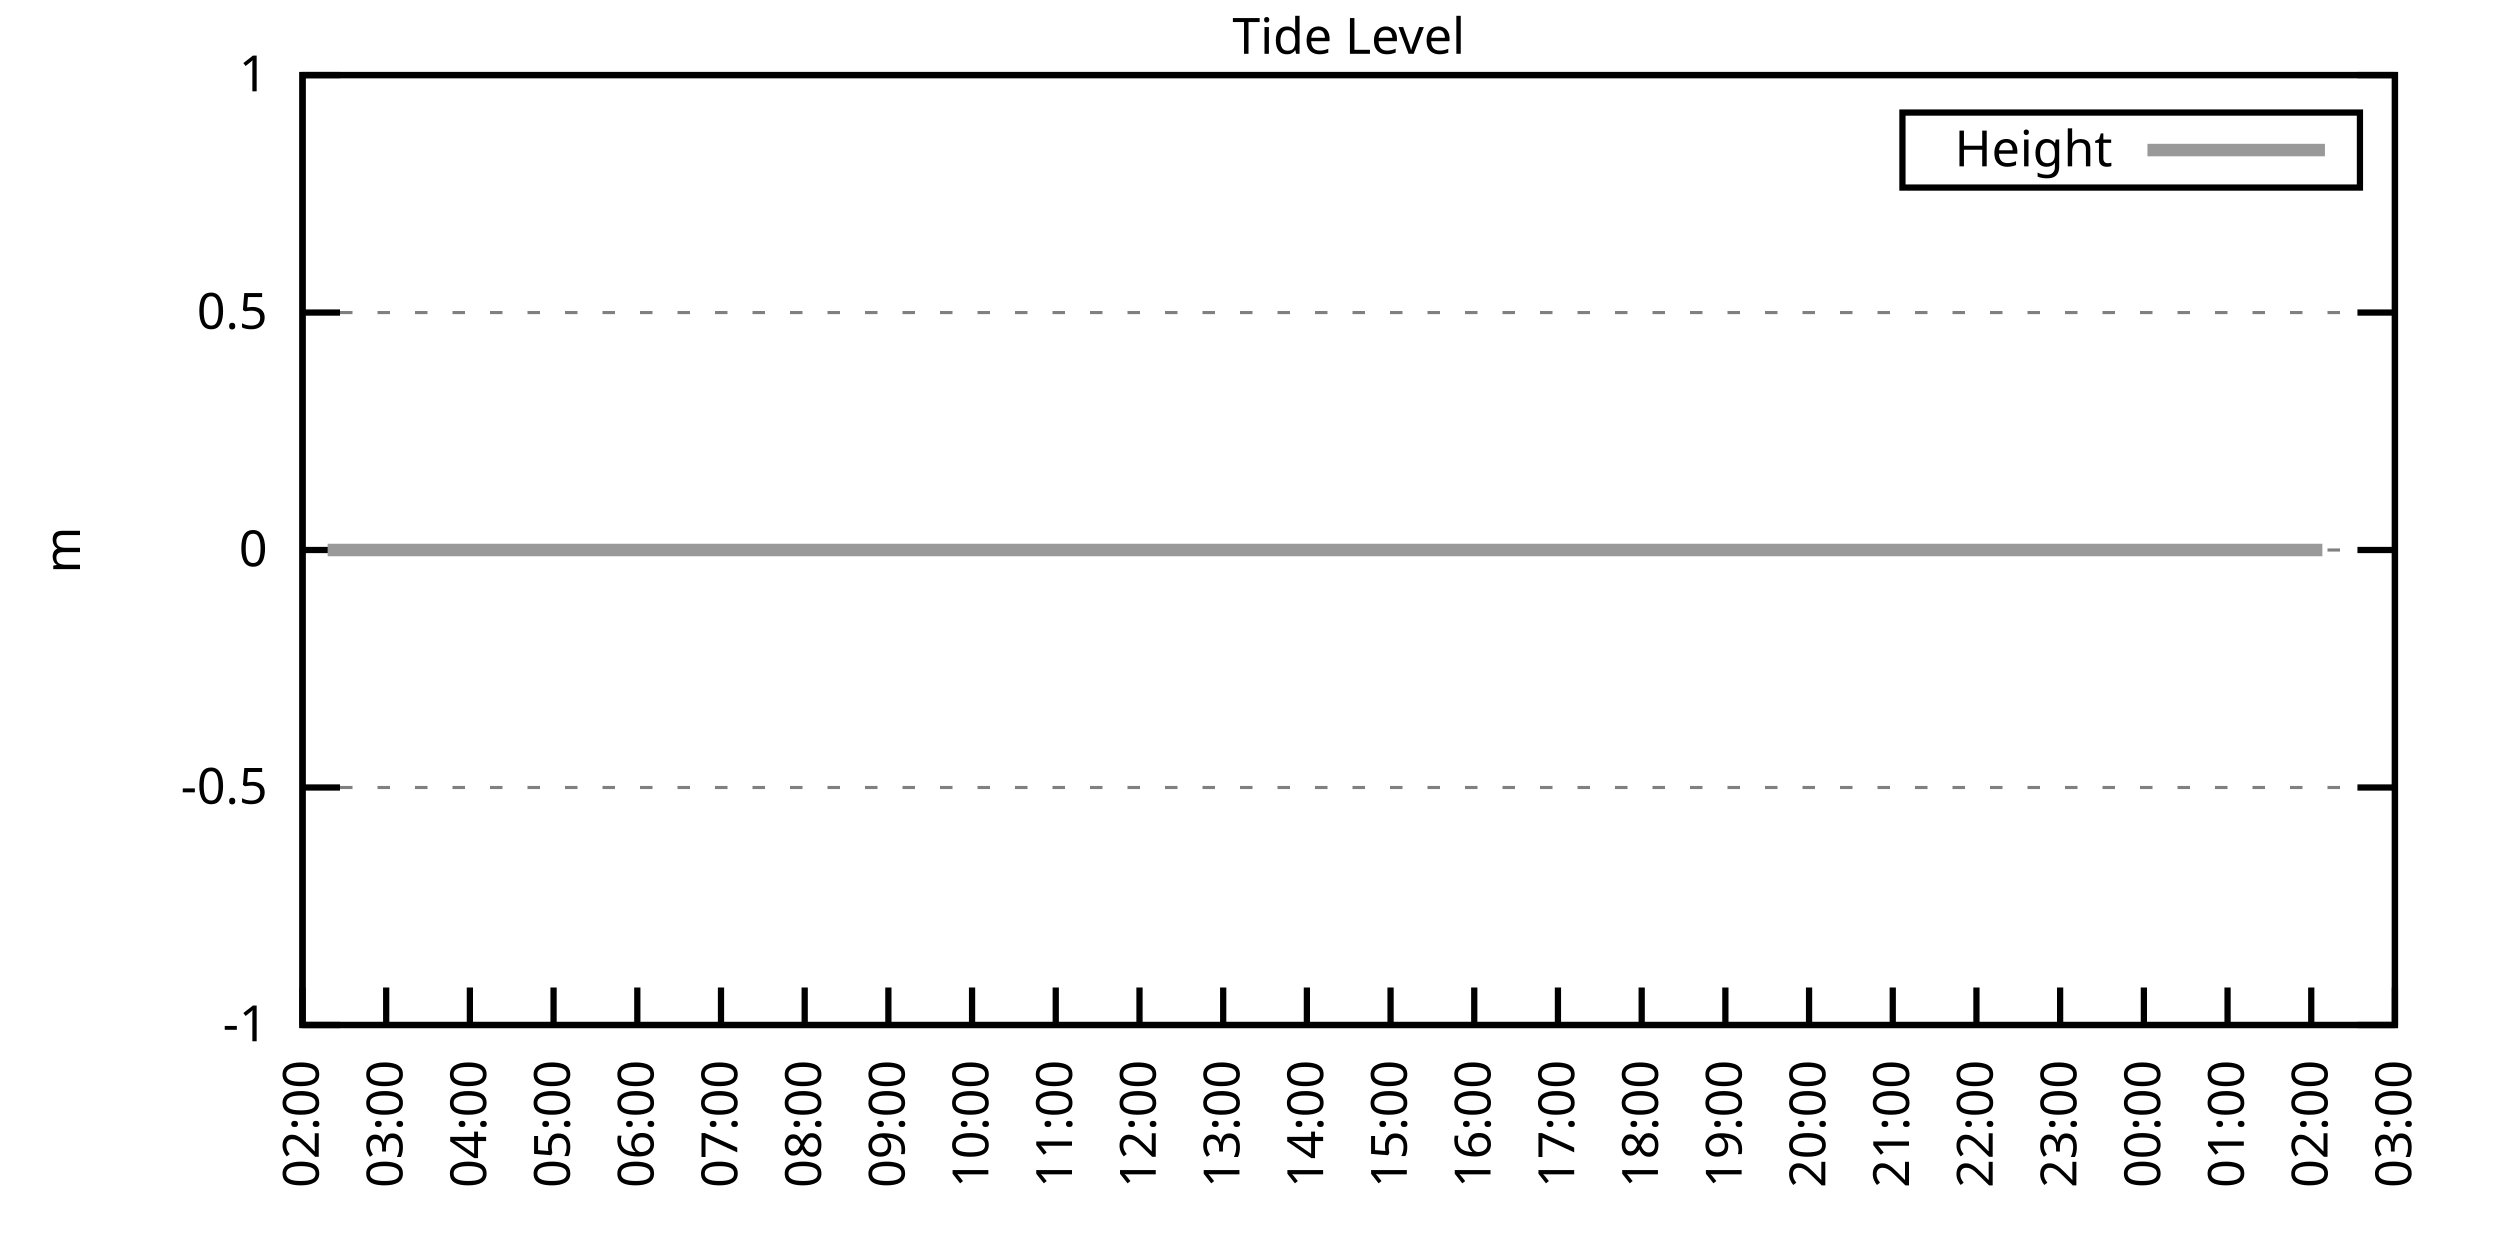
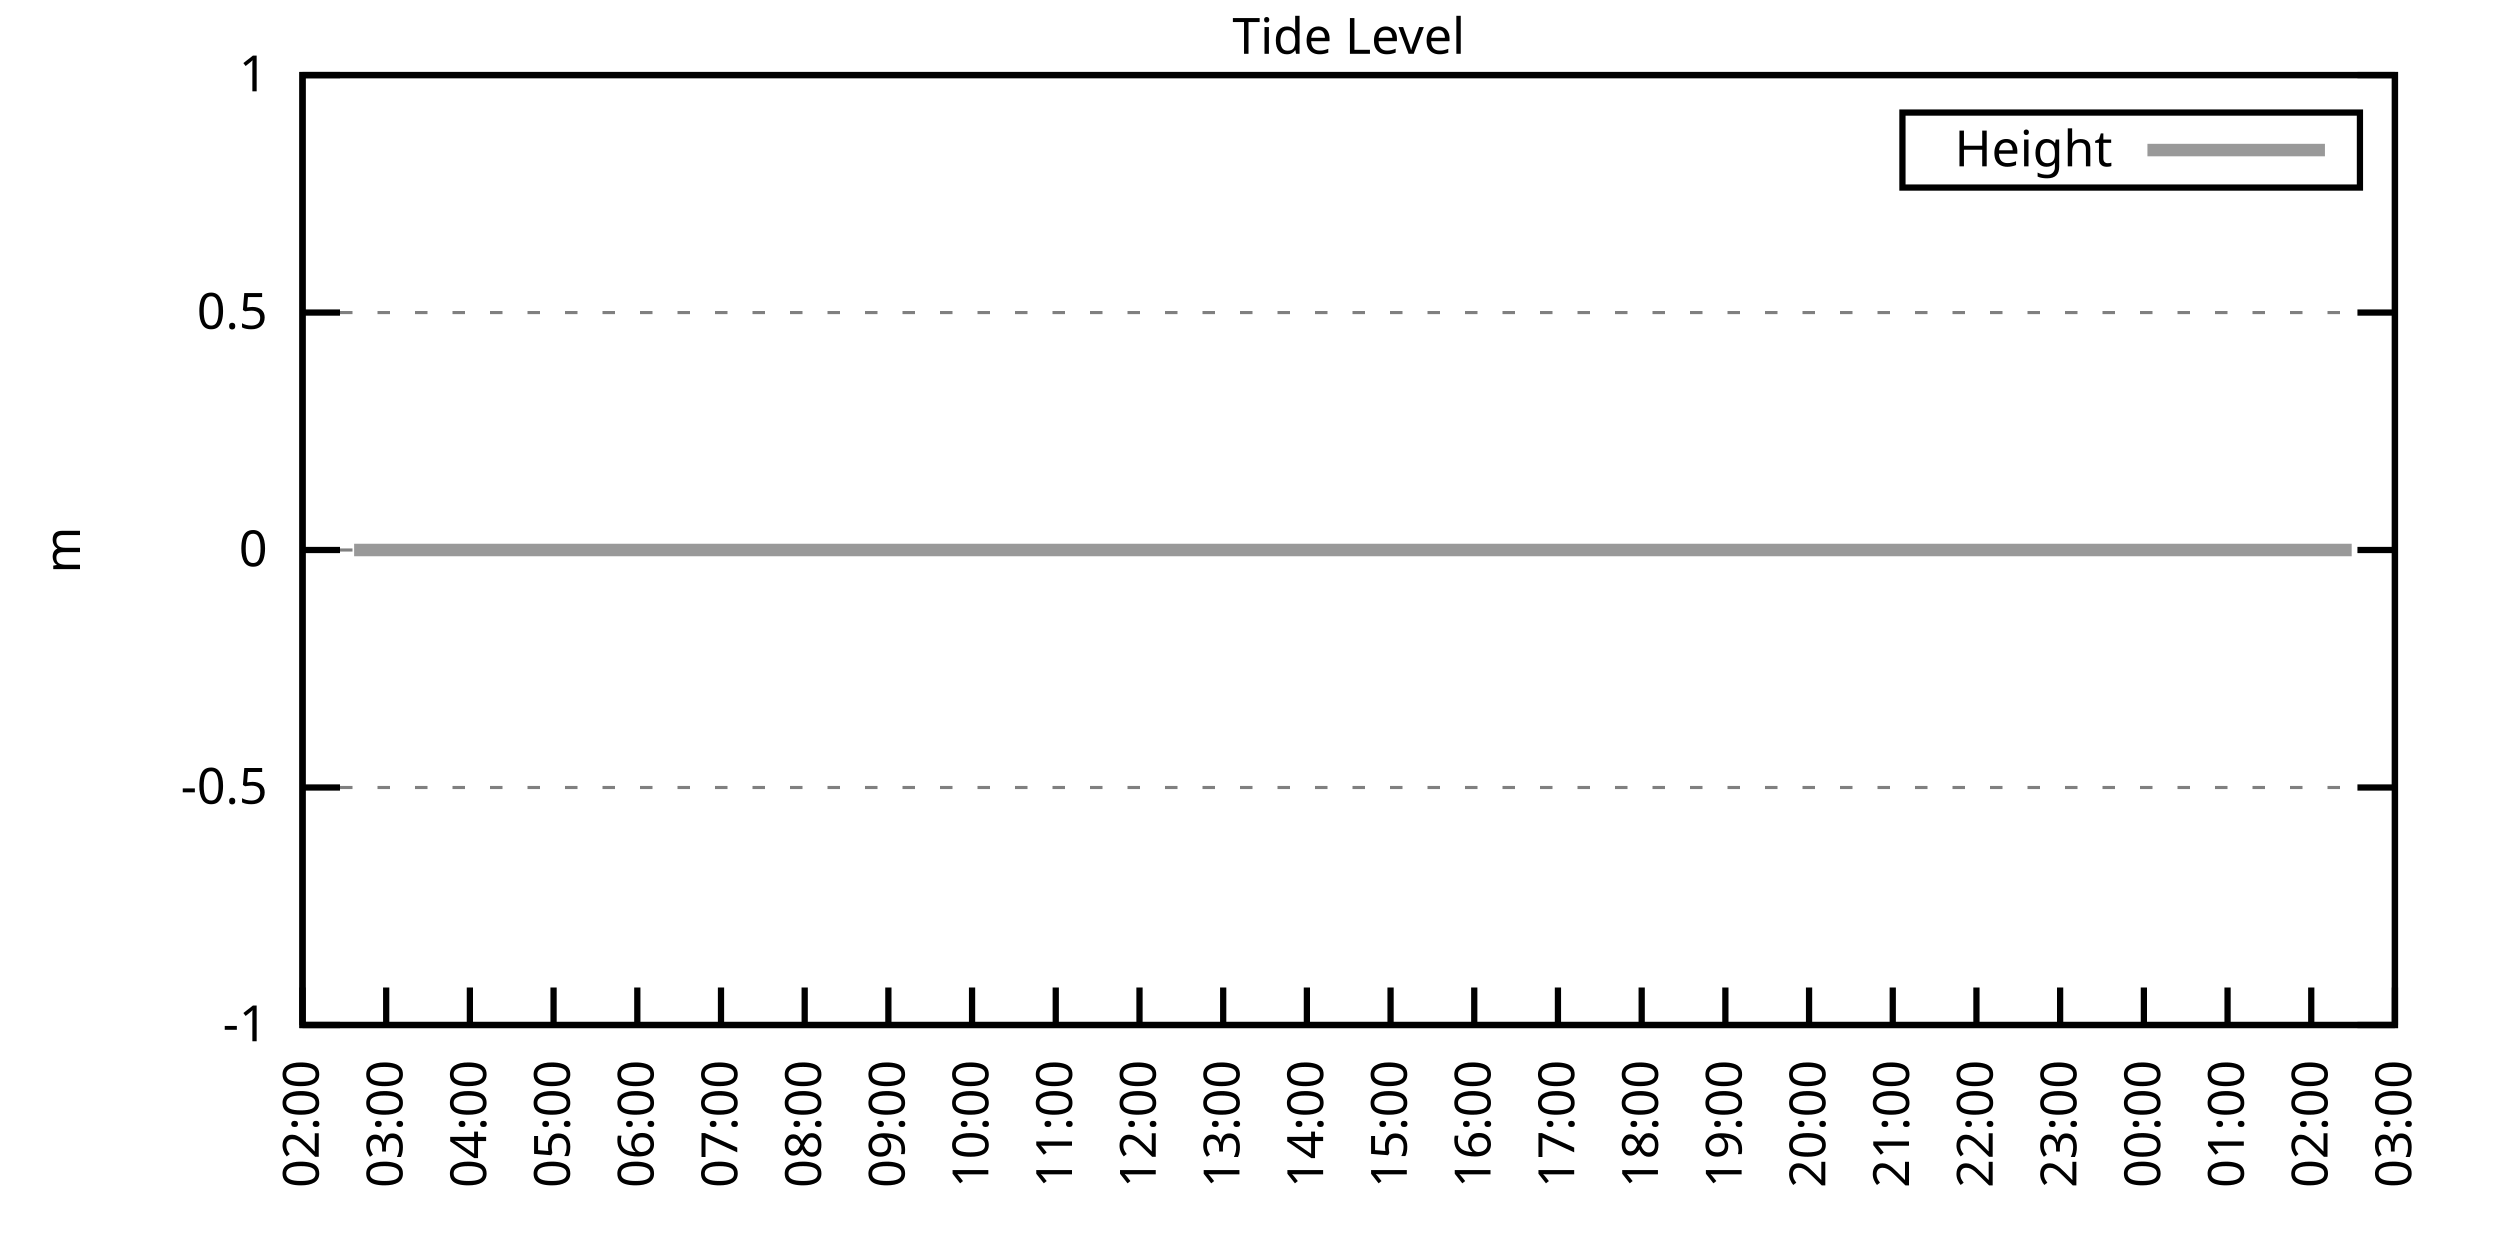
<svg xmlns="http://www.w3.org/2000/svg" xmlns:xlink="http://www.w3.org/1999/xlink" width="400" height="200" viewBox="0 0 400 200">
  <g id="gnuplot_canvas">
    <rect x="0" y="0" width="400" height="200" fill="none" />
    <defs>
      <circle id="gpDot" r="0.5" stroke-width="0.5" stroke="currentColor" />
      <path id="gpPt0" stroke-width="0.333" stroke="currentColor" d="M-1,0 h2 M0,-1 v2" />
      <path id="gpPt1" stroke-width="0.333" stroke="currentColor" d="M-1,-1 L1,1 M1,-1 L-1,1" />
      <path id="gpPt2" stroke-width="0.333" stroke="currentColor" d="M-1,0 L1,0 M0,-1 L0,1 M-1,-1 L1,1 M-1,1 L1,-1" />
      <rect id="gpPt3" stroke-width="0.333" stroke="currentColor" x="-1" y="-1" width="2" height="2" />
      <rect id="gpPt4" stroke-width="0.333" stroke="currentColor" fill="currentColor" x="-1" y="-1" width="2" height="2" />
      <circle id="gpPt5" stroke-width="0.333" stroke="currentColor" cx="0" cy="0" r="1" />
      <use xlink:href="#gpPt5" id="gpPt6" fill="currentColor" stroke="none" />
      <path id="gpPt7" stroke-width="0.333" stroke="currentColor" d="M0,-1.33 L-1.33,0.67 L1.33,0.67 z" />
      <use xlink:href="#gpPt7" id="gpPt8" fill="currentColor" stroke="none" />
      <use xlink:href="#gpPt7" id="gpPt9" stroke="currentColor" transform="rotate(180)" />
      <use xlink:href="#gpPt9" id="gpPt10" fill="currentColor" stroke="none" />
      <use xlink:href="#gpPt3" id="gpPt11" stroke="currentColor" transform="rotate(45)" />
      <use xlink:href="#gpPt11" id="gpPt12" fill="currentColor" stroke="none" />
      <path id="gpPt13" stroke-width="0.333" stroke="currentColor" d="M0,1.330 L1.265,0.411 L0.782,-1.067 L-0.782,-1.076 L-1.265,0.411 z" />
      <use xlink:href="#gpPt13" id="gpPt14" fill="currentColor" stroke="none" />
      <filter id="textbox" filterUnits="objectBoundingBox" x="0" y="0" height="1" width="1">
        <feFlood flood-color="white" flood-opacity="1" result="bgnd" />
        <feComposite in="SourceGraphic" in2="bgnd" operator="atop" />
      </filter>
      <filter id="greybox" filterUnits="objectBoundingBox" x="0" y="0" height="1" width="1">
        <feFlood flood-color="lightgrey" flood-opacity="1" result="grey" />
        <feComposite in="SourceGraphic" in2="grey" operator="atop" />
      </filter>
    </defs>
    <g fill="none" color="white" stroke="currentColor" stroke-width="1.00" stroke-linecap="butt" stroke-linejoin="miter">
</g>
    <g fill="none" color="black" stroke="currentColor" stroke-width="1.00" stroke-linecap="butt" stroke-linejoin="miter">
      <g stroke="none" shape-rendering="crispEdges">
        <polygon fill="rgb(255, 255, 255)" points="48.40,164.00 383.18,164.00 383.18,12.02 48.40,12.02 " />
      </g>
    </g>
    <g fill="none" color="black" stroke="currentColor" stroke-width="1.00" stroke-linecap="butt" stroke-linejoin="miter">
</g>
    <g fill="none" color="black" stroke="black" stroke-width="0.50" stroke-linecap="butt" stroke-linejoin="miter">
</g>
    <g fill="none" color="gray" stroke="currentColor" stroke-width="0.50" stroke-linecap="butt" stroke-linejoin="miter">
      <path stroke="gray" stroke-dasharray="2,4" class="gridline" d="M48.40,164.00 L383.19,164.00  " />
    </g>
    <g fill="none" color="gray" stroke="gray" stroke-width="1.00" stroke-linecap="butt" stroke-linejoin="miter">
</g>
    <g fill="none" color="black" stroke="currentColor" stroke-width="1.00" stroke-linecap="butt" stroke-linejoin="miter">
      <path stroke="black" d="M48.40,164.00 L54.40,164.00 M383.19,164.00 L377.19,164.00  " />
      <g transform="translate(42.80,166.60)" stroke="none" fill="black" font-family="Sans" font-size="8.00" text-anchor="end">
        <text>
          <tspan font-family="Sans">-1</tspan>
        </text>
      </g>
    </g>
    <g fill="none" color="black" stroke="currentColor" stroke-width="1.00" stroke-linecap="butt" stroke-linejoin="miter">
</g>
    <g fill="none" color="black" stroke="black" stroke-width="0.50" stroke-linecap="butt" stroke-linejoin="miter">
</g>
    <g fill="none" color="gray" stroke="currentColor" stroke-width="0.50" stroke-linecap="butt" stroke-linejoin="miter">
      <path stroke="gray" stroke-dasharray="2,4" class="gridline" d="M48.40,126.00 L383.19,126.00  " />
    </g>
    <g fill="none" color="gray" stroke="gray" stroke-width="1.00" stroke-linecap="butt" stroke-linejoin="miter">
</g>
    <g fill="none" color="black" stroke="currentColor" stroke-width="1.00" stroke-linecap="butt" stroke-linejoin="miter">
      <path stroke="black" d="M48.40,126.00 L54.40,126.00 M383.19,126.00 L377.19,126.00  " />
      <g transform="translate(42.80,128.60)" stroke="none" fill="black" font-family="Sans" font-size="8.00" text-anchor="end">
        <text>
          <tspan font-family="Sans">-0.5</tspan>
        </text>
      </g>
    </g>
    <g fill="none" color="black" stroke="currentColor" stroke-width="1.00" stroke-linecap="butt" stroke-linejoin="miter">
</g>
    <g fill="none" color="black" stroke="black" stroke-width="0.50" stroke-linecap="butt" stroke-linejoin="miter">
</g>
    <g fill="none" color="gray" stroke="currentColor" stroke-width="0.50" stroke-linecap="butt" stroke-linejoin="miter">
      <path stroke="gray" stroke-dasharray="2,4" class="gridline" d="M48.40,88.00 L383.19,88.00  " />
    </g>
    <g fill="none" color="gray" stroke="gray" stroke-width="1.00" stroke-linecap="butt" stroke-linejoin="miter">
</g>
    <g fill="none" color="black" stroke="currentColor" stroke-width="1.00" stroke-linecap="butt" stroke-linejoin="miter">
      <path stroke="black" d="M48.40,88.00 L54.40,88.00 M383.19,88.00 L377.19,88.00  " />
      <g transform="translate(42.80,90.60)" stroke="none" fill="black" font-family="Sans" font-size="8.00" text-anchor="end">
        <text>
          <tspan font-family="Sans"> 0</tspan>
        </text>
      </g>
    </g>
    <g fill="none" color="black" stroke="currentColor" stroke-width="1.00" stroke-linecap="butt" stroke-linejoin="miter">
</g>
    <g fill="none" color="black" stroke="black" stroke-width="0.50" stroke-linecap="butt" stroke-linejoin="miter">
</g>
    <g fill="none" color="gray" stroke="currentColor" stroke-width="0.50" stroke-linecap="butt" stroke-linejoin="miter">
      <path stroke="gray" stroke-dasharray="2,4" class="gridline" d="M48.40,50.01 L383.19,50.01  " />
    </g>
    <g fill="none" color="gray" stroke="gray" stroke-width="1.00" stroke-linecap="butt" stroke-linejoin="miter">
</g>
    <g fill="none" color="black" stroke="currentColor" stroke-width="1.00" stroke-linecap="butt" stroke-linejoin="miter">
      <path stroke="black" d="M48.40,50.01 L54.40,50.01 M383.19,50.01 L377.19,50.01  " />
      <g transform="translate(42.80,52.61)" stroke="none" fill="black" font-family="Sans" font-size="8.00" text-anchor="end">
        <text>
          <tspan font-family="Sans"> 0.5</tspan>
        </text>
      </g>
    </g>
    <g fill="none" color="black" stroke="currentColor" stroke-width="1.00" stroke-linecap="butt" stroke-linejoin="miter">
</g>
    <g fill="none" color="black" stroke="black" stroke-width="0.50" stroke-linecap="butt" stroke-linejoin="miter">
</g>
    <g fill="none" color="gray" stroke="currentColor" stroke-width="0.50" stroke-linecap="butt" stroke-linejoin="miter">
      <path stroke="gray" stroke-dasharray="2,4" class="gridline" d="M48.40,12.01 L383.19,12.01  " />
    </g>
    <g fill="none" color="gray" stroke="gray" stroke-width="1.00" stroke-linecap="butt" stroke-linejoin="miter">
</g>
    <g fill="none" color="black" stroke="currentColor" stroke-width="1.00" stroke-linecap="butt" stroke-linejoin="miter">
      <path stroke="black" d="M48.40,12.01 L54.40,12.01 M383.19,12.01 L377.19,12.01  " />
      <g transform="translate(42.80,14.61)" stroke="none" fill="black" font-family="Sans" font-size="8.00" text-anchor="end">
        <text>
          <tspan font-family="Sans"> 1</tspan>
        </text>
      </g>
    </g>
    <g fill="none" color="black" stroke="currentColor" stroke-width="1.00" stroke-linecap="butt" stroke-linejoin="miter">
      <path stroke="black" d="M48.40,164.00 L48.40,158.00  " />
      <g transform="translate(51.00,169.60) rotate(270.00)" stroke="none" fill="black" font-family="Sans" font-size="8.00" text-anchor="end">
        <text>
          <tspan font-family="Sans">02:00</tspan>
        </text>
      </g>
    </g>
    <g fill="none" color="black" stroke="currentColor" stroke-width="1.00" stroke-linecap="butt" stroke-linejoin="miter">
      <path stroke="black" d="M61.79,164.00 L61.79,158.00  " />
      <g transform="translate(64.39,169.60) rotate(270.00)" stroke="none" fill="black" font-family="Sans" font-size="8.00" text-anchor="end">
        <text>
          <tspan font-family="Sans">03:00</tspan>
        </text>
      </g>
    </g>
    <g fill="none" color="black" stroke="currentColor" stroke-width="1.00" stroke-linecap="butt" stroke-linejoin="miter">
      <path stroke="black" d="M75.18,164.00 L75.18,158.00  " />
      <g transform="translate(77.78,169.60) rotate(270.00)" stroke="none" fill="black" font-family="Sans" font-size="8.00" text-anchor="end">
        <text>
          <tspan font-family="Sans">04:00</tspan>
        </text>
      </g>
    </g>
    <g fill="none" color="black" stroke="currentColor" stroke-width="1.00" stroke-linecap="butt" stroke-linejoin="miter">
      <path stroke="black" d="M88.57,164.00 L88.57,158.00  " />
      <g transform="translate(91.17,169.60) rotate(270.00)" stroke="none" fill="black" font-family="Sans" font-size="8.00" text-anchor="end">
        <text>
          <tspan font-family="Sans">05:00</tspan>
        </text>
      </g>
    </g>
    <g fill="none" color="black" stroke="currentColor" stroke-width="1.00" stroke-linecap="butt" stroke-linejoin="miter">
      <path stroke="black" d="M101.97,164.00 L101.97,158.00  " />
      <g transform="translate(104.57,169.60) rotate(270.00)" stroke="none" fill="black" font-family="Sans" font-size="8.00" text-anchor="end">
        <text>
          <tspan font-family="Sans">06:00</tspan>
        </text>
      </g>
    </g>
    <g fill="none" color="black" stroke="currentColor" stroke-width="1.00" stroke-linecap="butt" stroke-linejoin="miter">
      <path stroke="black" d="M115.36,164.00 L115.36,158.00  " />
      <g transform="translate(117.96,169.60) rotate(270.00)" stroke="none" fill="black" font-family="Sans" font-size="8.00" text-anchor="end">
        <text>
          <tspan font-family="Sans">07:00</tspan>
        </text>
      </g>
    </g>
    <g fill="none" color="black" stroke="currentColor" stroke-width="1.00" stroke-linecap="butt" stroke-linejoin="miter">
      <path stroke="black" d="M128.75,164.00 L128.75,158.00  " />
      <g transform="translate(131.35,169.60) rotate(270.00)" stroke="none" fill="black" font-family="Sans" font-size="8.00" text-anchor="end">
        <text>
          <tspan font-family="Sans">08:00</tspan>
        </text>
      </g>
    </g>
    <g fill="none" color="black" stroke="currentColor" stroke-width="1.00" stroke-linecap="butt" stroke-linejoin="miter">
      <path stroke="black" d="M142.14,164.00 L142.14,158.00  " />
      <g transform="translate(144.74,169.60) rotate(270.00)" stroke="none" fill="black" font-family="Sans" font-size="8.00" text-anchor="end">
        <text>
          <tspan font-family="Sans">09:00</tspan>
        </text>
      </g>
    </g>
    <g fill="none" color="black" stroke="currentColor" stroke-width="1.00" stroke-linecap="butt" stroke-linejoin="miter">
      <path stroke="black" d="M155.53,164.00 L155.53,158.00  " />
      <g transform="translate(158.13,169.60) rotate(270.00)" stroke="none" fill="black" font-family="Sans" font-size="8.00" text-anchor="end">
        <text>
          <tspan font-family="Sans">10:00</tspan>
        </text>
      </g>
    </g>
    <g fill="none" color="black" stroke="currentColor" stroke-width="1.00" stroke-linecap="butt" stroke-linejoin="miter">
      <path stroke="black" d="M168.92,164.00 L168.92,158.00  " />
      <g transform="translate(171.52,169.60) rotate(270.00)" stroke="none" fill="black" font-family="Sans" font-size="8.00" text-anchor="end">
        <text>
          <tspan font-family="Sans">11:00</tspan>
        </text>
      </g>
    </g>
    <g fill="none" color="black" stroke="currentColor" stroke-width="1.00" stroke-linecap="butt" stroke-linejoin="miter">
      <path stroke="black" d="M182.32,164.00 L182.32,158.00  " />
      <g transform="translate(184.92,169.60) rotate(270.00)" stroke="none" fill="black" font-family="Sans" font-size="8.00" text-anchor="end">
        <text>
          <tspan font-family="Sans">12:00</tspan>
        </text>
      </g>
    </g>
    <g fill="none" color="black" stroke="currentColor" stroke-width="1.00" stroke-linecap="butt" stroke-linejoin="miter">
      <path stroke="black" d="M195.71,164.00 L195.71,158.00  " />
      <g transform="translate(198.31,169.60) rotate(270.00)" stroke="none" fill="black" font-family="Sans" font-size="8.00" text-anchor="end">
        <text>
          <tspan font-family="Sans">13:00</tspan>
        </text>
      </g>
    </g>
    <g fill="none" color="black" stroke="currentColor" stroke-width="1.00" stroke-linecap="butt" stroke-linejoin="miter">
      <path stroke="black" d="M209.10,164.00 L209.10,158.00  " />
      <g transform="translate(211.70,169.60) rotate(270.00)" stroke="none" fill="black" font-family="Sans" font-size="8.00" text-anchor="end">
        <text>
          <tspan font-family="Sans">14:00</tspan>
        </text>
      </g>
    </g>
    <g fill="none" color="black" stroke="currentColor" stroke-width="1.00" stroke-linecap="butt" stroke-linejoin="miter">
      <path stroke="black" d="M222.49,164.00 L222.49,158.00  " />
      <g transform="translate(225.09,169.60) rotate(270.00)" stroke="none" fill="black" font-family="Sans" font-size="8.00" text-anchor="end">
        <text>
          <tspan font-family="Sans">15:00</tspan>
        </text>
      </g>
    </g>
    <g fill="none" color="black" stroke="currentColor" stroke-width="1.00" stroke-linecap="butt" stroke-linejoin="miter">
      <path stroke="black" d="M235.88,164.00 L235.88,158.00  " />
      <g transform="translate(238.48,169.60) rotate(270.00)" stroke="none" fill="black" font-family="Sans" font-size="8.00" text-anchor="end">
        <text>
          <tspan font-family="Sans">16:00</tspan>
        </text>
      </g>
    </g>
    <g fill="none" color="black" stroke="currentColor" stroke-width="1.00" stroke-linecap="butt" stroke-linejoin="miter">
      <path stroke="black" d="M249.27,164.00 L249.27,158.00  " />
      <g transform="translate(251.87,169.60) rotate(270.00)" stroke="none" fill="black" font-family="Sans" font-size="8.00" text-anchor="end">
        <text>
          <tspan font-family="Sans">17:00</tspan>
        </text>
      </g>
    </g>
    <g fill="none" color="black" stroke="currentColor" stroke-width="1.00" stroke-linecap="butt" stroke-linejoin="miter">
      <path stroke="black" d="M262.67,164.00 L262.67,158.00  " />
      <g transform="translate(265.27,169.60) rotate(270.00)" stroke="none" fill="black" font-family="Sans" font-size="8.00" text-anchor="end">
        <text>
          <tspan font-family="Sans">18:00</tspan>
        </text>
      </g>
    </g>
    <g fill="none" color="black" stroke="currentColor" stroke-width="1.00" stroke-linecap="butt" stroke-linejoin="miter">
      <path stroke="black" d="M276.06,164.00 L276.06,158.00  " />
      <g transform="translate(278.66,169.60) rotate(270.00)" stroke="none" fill="black" font-family="Sans" font-size="8.00" text-anchor="end">
        <text>
          <tspan font-family="Sans">19:00</tspan>
        </text>
      </g>
    </g>
    <g fill="none" color="black" stroke="currentColor" stroke-width="1.00" stroke-linecap="butt" stroke-linejoin="miter">
      <path stroke="black" d="M289.45,164.00 L289.45,158.00  " />
      <g transform="translate(292.05,169.60) rotate(270.00)" stroke="none" fill="black" font-family="Sans" font-size="8.00" text-anchor="end">
        <text>
          <tspan font-family="Sans">20:00</tspan>
        </text>
      </g>
    </g>
    <g fill="none" color="black" stroke="currentColor" stroke-width="1.00" stroke-linecap="butt" stroke-linejoin="miter">
      <path stroke="black" d="M302.84,164.00 L302.84,158.00  " />
      <g transform="translate(305.44,169.60) rotate(270.00)" stroke="none" fill="black" font-family="Sans" font-size="8.00" text-anchor="end">
        <text>
          <tspan font-family="Sans">21:00</tspan>
        </text>
      </g>
    </g>
    <g fill="none" color="black" stroke="currentColor" stroke-width="1.00" stroke-linecap="butt" stroke-linejoin="miter">
      <path stroke="black" d="M316.23,164.00 L316.23,158.00  " />
      <g transform="translate(318.83,169.60) rotate(270.00)" stroke="none" fill="black" font-family="Sans" font-size="8.00" text-anchor="end">
        <text>
          <tspan font-family="Sans">22:00</tspan>
        </text>
      </g>
    </g>
    <g fill="none" color="black" stroke="currentColor" stroke-width="1.00" stroke-linecap="butt" stroke-linejoin="miter">
      <path stroke="black" d="M329.62,164.00 L329.62,158.00  " />
      <g transform="translate(332.22,169.60) rotate(270.00)" stroke="none" fill="black" font-family="Sans" font-size="8.00" text-anchor="end">
        <text>
          <tspan font-family="Sans">23:00</tspan>
        </text>
      </g>
    </g>
    <g fill="none" color="black" stroke="currentColor" stroke-width="1.00" stroke-linecap="butt" stroke-linejoin="miter">
      <path stroke="black" d="M343.02,164.00 L343.02,158.00  " />
      <g transform="translate(345.62,169.60) rotate(270.00)" stroke="none" fill="black" font-family="Sans" font-size="8.00" text-anchor="end">
        <text>
          <tspan font-family="Sans">00:00</tspan>
        </text>
      </g>
    </g>
    <g fill="none" color="black" stroke="currentColor" stroke-width="1.00" stroke-linecap="butt" stroke-linejoin="miter">
      <path stroke="black" d="M356.41,164.00 L356.41,158.00  " />
      <g transform="translate(359.01,169.60) rotate(270.00)" stroke="none" fill="black" font-family="Sans" font-size="8.00" text-anchor="end">
        <text>
          <tspan font-family="Sans">01:00</tspan>
        </text>
      </g>
    </g>
    <g fill="none" color="black" stroke="currentColor" stroke-width="1.00" stroke-linecap="butt" stroke-linejoin="miter">
      <path stroke="black" d="M369.80,164.00 L369.80,158.00  " />
      <g transform="translate(372.40,169.60) rotate(270.00)" stroke="none" fill="black" font-family="Sans" font-size="8.00" text-anchor="end">
        <text>
          <tspan font-family="Sans">02:00</tspan>
        </text>
      </g>
    </g>
    <g fill="none" color="black" stroke="currentColor" stroke-width="1.00" stroke-linecap="butt" stroke-linejoin="miter">
      <path stroke="black" d="M383.19,164.00 L383.19,158.00  " />
      <g transform="translate(385.79,169.60) rotate(270.00)" stroke="none" fill="black" font-family="Sans" font-size="8.00" text-anchor="end">
        <text>
          <tspan font-family="Sans">03:00</tspan>
        </text>
      </g>
    </g>
    <g fill="none" color="black" stroke="currentColor" stroke-width="1.00" stroke-linecap="butt" stroke-linejoin="miter">
</g>
    <g fill="none" color="black" stroke="currentColor" stroke-width="1.00" stroke-linecap="butt" stroke-linejoin="miter">
      <path stroke="black" d="M48.40,12.01 L48.40,164.00 L383.19,164.00 L383.19,12.01 L48.40,12.01 Z  " />
    </g>
    <g fill="none" color="black" stroke="currentColor" stroke-width="1.00" stroke-linecap="butt" stroke-linejoin="miter">
</g>
    <g fill="none" color="black" stroke="currentColor" stroke-width="1.00" stroke-linecap="butt" stroke-linejoin="miter">
      <path stroke="black" d="M304.39,30.01 L304.39,18.01 L377.59,18.01 L377.59,30.01 L304.39,30.01 Z  " />
    </g>
    <g id="Tide_level_plot_1">
      <g fill="none" color="white" stroke="black" stroke-width="2.00" stroke-linecap="butt" stroke-linejoin="miter">
</g>
      <g fill="none" color="black" stroke="currentColor" stroke-width="2.00" stroke-linecap="butt" stroke-linejoin="miter">
        <g transform="translate(337.99,26.61)" stroke="none" fill="black" font-family="Sans" font-size="8.00" text-anchor="end">
          <text>
            <tspan font-family="Sans">Height</tspan>
          </text>
        </g>
      </g>
      <g fill="none" color="black" stroke="currentColor" stroke-width="2.00" stroke-linecap="butt" stroke-linejoin="miter">
-         <path stroke="rgb(153, 153, 153)" d="M343.59,24.01 L371.99,24.01 M52.42,88.00 L54.65,88.00 L56.66,88.00 L58.89,88.00 L61.12,88.00 L63.80,88.00   L65.81,88.00 L68.04,88.00 L70.50,88.00 L72.28,88.00 L74.96,88.00 L76.97,88.00 L79.42,88.00 L81.43,88.00   L83.89,88.00 L85.90,88.00 L88.13,88.00 L90.36,88.00 L92.82,88.00 L94.82,88.00 L97.28,88.00 L99.29,88.00   L101.74,88.00 L103.53,88.00 L105.98,88.00 L108.44,88.00 L110.67,88.00 L112.46,88.00 L114.91,88.00 L117.14,88.00   L119.38,88.00 L121.61,88.00 L123.84,88.00 L126.07,88.00 L128.08,88.00 L130.76,88.00 L132.77,88.00 L135.00,88.00   L137.01,88.00 L139.24,88.00 L141.69,88.00 L143.70,88.00 L146.38,88.00 L148.61,88.00 L150.40,88.00 L152.85,88.00   L155.09,88.00 L157.54,88.00 L159.55,88.00 L161.78,88.00 L164.01,88.00 L166.47,88.00 L168.70,88.00 L170.49,88.00   L172.94,88.00 L175.40,88.00 L177.41,88.00 L179.64,88.00 L181.87,88.00 L184.32,88.00 L186.56,88.00 L188.57,88.00   L191.02,88.00 L193.03,88.00 L195.48,88.00 L197.27,88.00 L199.73,88.00 L202.18,88.00 L204.19,88.00 L206.42,88.00   L208.65,88.00 L210.66,88.00 L213.12,88.00 L215.35,88.00 L217.80,88.00 L219.81,88.00 L222.04,88.00 L224.50,88.00   L226.51,88.00 L228.96,88.00 L230.97,88.00 L233.43,88.00 L235.44,88.00 L237.67,88.00 L240.12,88.00 L242.13,88.00   L244.36,88.00 L246.60,88.00 L249.05,88.00 L251.06,88.00 L253.29,88.00 L255.75,88.00 L257.76,88.00 L260.21,88.00   L262.00,88.00 L264.45,88.00 L266.46,88.00 L268.92,88.00 L271.15,88.00 L273.60,88.00 L275.61,88.00 L277.84,88.00   L280.07,88.00 L282.08,88.00 L284.54,88.00 L286.55,88.00 L289.00,88.00 L291.46,88.00 L293.69,88.00 L295.70,88.00   L298.15,88.00 L300.16,88.00 L302.62,88.00 L304.63,88.00 L307.08,88.00 L309.31,88.00 L311.32,88.00 L313.55,88.00   L316.01,88.00 L318.02,88.00 L320.25,88.00 L322.70,88.00 L324.71,88.00 L329.40,88.00 L331.41,88.00 L333.64,88.00   L335.87,88.00 L338.10,88.00 L340.56,88.00 L342.57,88.00 L344.80,88.00 L347.03,88.00 L349.49,88.00 L351.50,88.00   L353.51,88.00 L356.18,88.00 L357.97,88.00 L360.42,88.00 L362.66,88.00 L365.11,88.00 L367.34,88.00 L369.35,88.00   L371.58,88.00  " />
+         <path stroke="rgb(153, 153, 153)" d="M343.59,24.01 L371.99,24.01 M56.66,88.00 L58.89,88.00 L61.12,88.00 L63.80,88.00 L65.81,88.00 L68.04,88.00   L70.50,88.00 L72.28,88.00 L74.96,88.00 L76.97,88.00 L79.42,88.00 L81.43,88.00 L83.89,88.00 L85.90,88.00   L88.13,88.00 L90.36,88.00 L92.82,88.00 L94.82,88.00 L97.28,88.00 L99.29,88.00 L101.74,88.00 L103.53,88.00   L105.98,88.00 L108.44,88.00 L110.67,88.00 L112.46,88.00 L114.91,88.00 L117.14,88.00 L119.38,88.00 L121.61,88.00   L123.84,88.00 L126.07,88.00 L128.08,88.00 L130.76,88.00 L132.77,88.00 L135.00,88.00 L137.01,88.00 L139.24,88.00   L141.69,88.00 L143.70,88.00 L146.38,88.00 L148.61,88.00 L150.40,88.00 L152.85,88.00 L155.09,88.00 L157.54,88.00   L159.55,88.00 L161.78,88.00 L164.01,88.00 L166.47,88.00 L168.70,88.00 L170.49,88.00 L172.94,88.00 L175.40,88.00   L177.41,88.00 L179.64,88.00 L181.87,88.00 L184.32,88.00 L186.56,88.00 L188.57,88.00 L191.02,88.00 L193.03,88.00   L195.48,88.00 L197.27,88.00 L199.73,88.00 L202.18,88.00 L204.19,88.00 L206.42,88.00 L208.65,88.00 L210.66,88.00   L213.12,88.00 L215.35,88.00 L217.80,88.00 L219.81,88.00 L222.04,88.00 L224.50,88.00 L226.51,88.00 L228.96,88.00   L230.97,88.00 L233.43,88.00 L235.44,88.00 L237.67,88.00 L240.12,88.00 L242.13,88.00 L244.36,88.00 L246.60,88.00   L249.05,88.00 L251.06,88.00 L253.29,88.00 L255.75,88.00 L257.76,88.00 L260.21,88.00 L262.00,88.00 L264.45,88.00   L266.46,88.00 L268.92,88.00 L271.15,88.00 L273.60,88.00 L275.61,88.00 L277.84,88.00 L280.07,88.00 L282.08,88.00   L284.54,88.00 L286.55,88.00 L289.00,88.00 L291.46,88.00 L293.69,88.00 L295.70,88.00 L298.15,88.00 L300.16,88.00   L302.62,88.00 L304.63,88.00 L307.08,88.00 L309.31,88.00 L311.32,88.00 L313.55,88.00 L316.01,88.00 L318.02,88.00   L320.25,88.00 L322.70,88.00 L324.71,88.00 L329.40,88.00 L331.41,88.00 L333.64,88.00 L335.87,88.00 L338.10,88.00   L340.56,88.00 L342.57,88.00 L344.80,88.00 L347.03,88.00 L349.49,88.00 L351.50,88.00 L353.51,88.00 L356.18,88.00   L357.97,88.00 L360.42,88.00 L362.66,88.00 L365.11,88.00 L367.34,88.00 L369.35,88.00 L371.58,88.00 L374.04,88.00   L376.27,88.00  " />
      </g>
    </g>
    <g fill="none" color="black" stroke="currentColor" stroke-width="2.00" stroke-linecap="butt" stroke-linejoin="miter">
</g>
    <g fill="none" color="black" stroke="black" stroke-width="1.00" stroke-linecap="butt" stroke-linejoin="miter">
</g>
    <g fill="none" color="black" stroke="currentColor" stroke-width="1.00" stroke-linecap="butt" stroke-linejoin="miter">
      <path stroke="black" d="M48.40,12.01 L48.40,164.00 L383.19,164.00 L383.19,12.01 L48.40,12.01 Z  " />
      <g transform="translate(12.80,88.01) rotate(270.00)" stroke="none" fill="black" font-family="Sans" font-size="8.00" text-anchor="middle">
        <text>
          <tspan font-family="Sans">m</tspan>
        </text>
      </g>
    </g>
    <g fill="none" color="black" stroke="currentColor" stroke-width="1.00" stroke-linecap="butt" stroke-linejoin="miter">
</g>
    <g fill="none" color="black" stroke="currentColor" stroke-width="1.00" stroke-linecap="butt" stroke-linejoin="miter">
      <g transform="translate(215.79,8.61)" stroke="none" fill="black" font-family="Sans" font-size="8.00" text-anchor="middle">
        <text>
          <tspan font-family="Sans">Tide Level</tspan>
        </text>
      </g>
    </g>
    <g fill="none" color="black" stroke="currentColor" stroke-width="1.00" stroke-linecap="butt" stroke-linejoin="miter">
</g>
  </g>
</svg>
